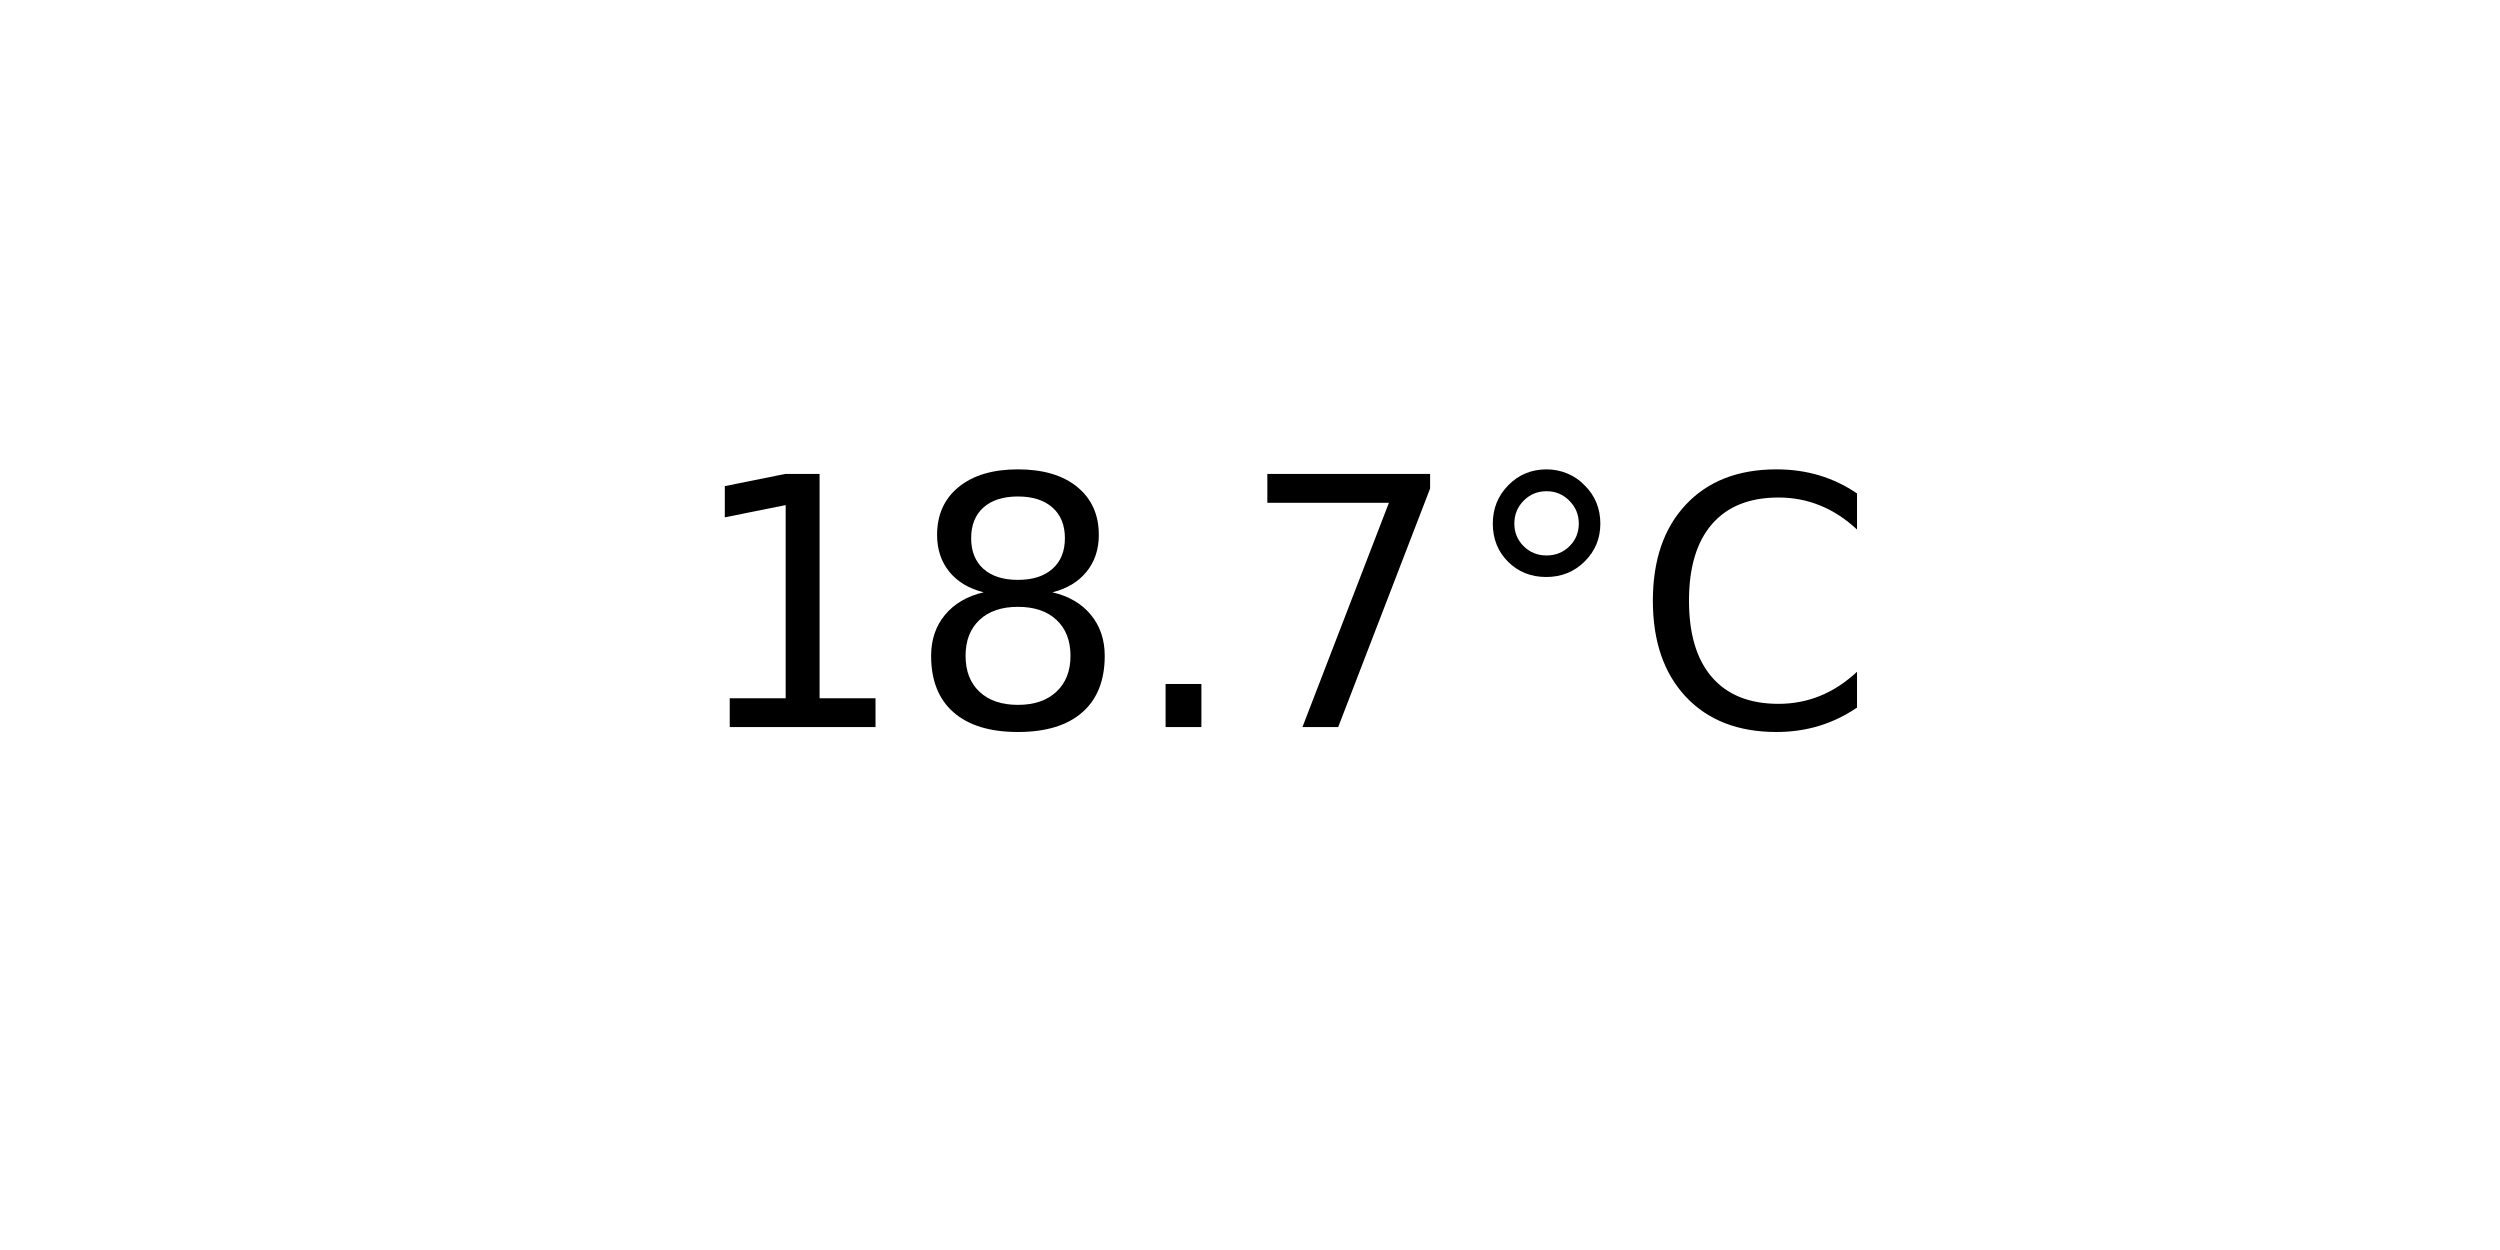
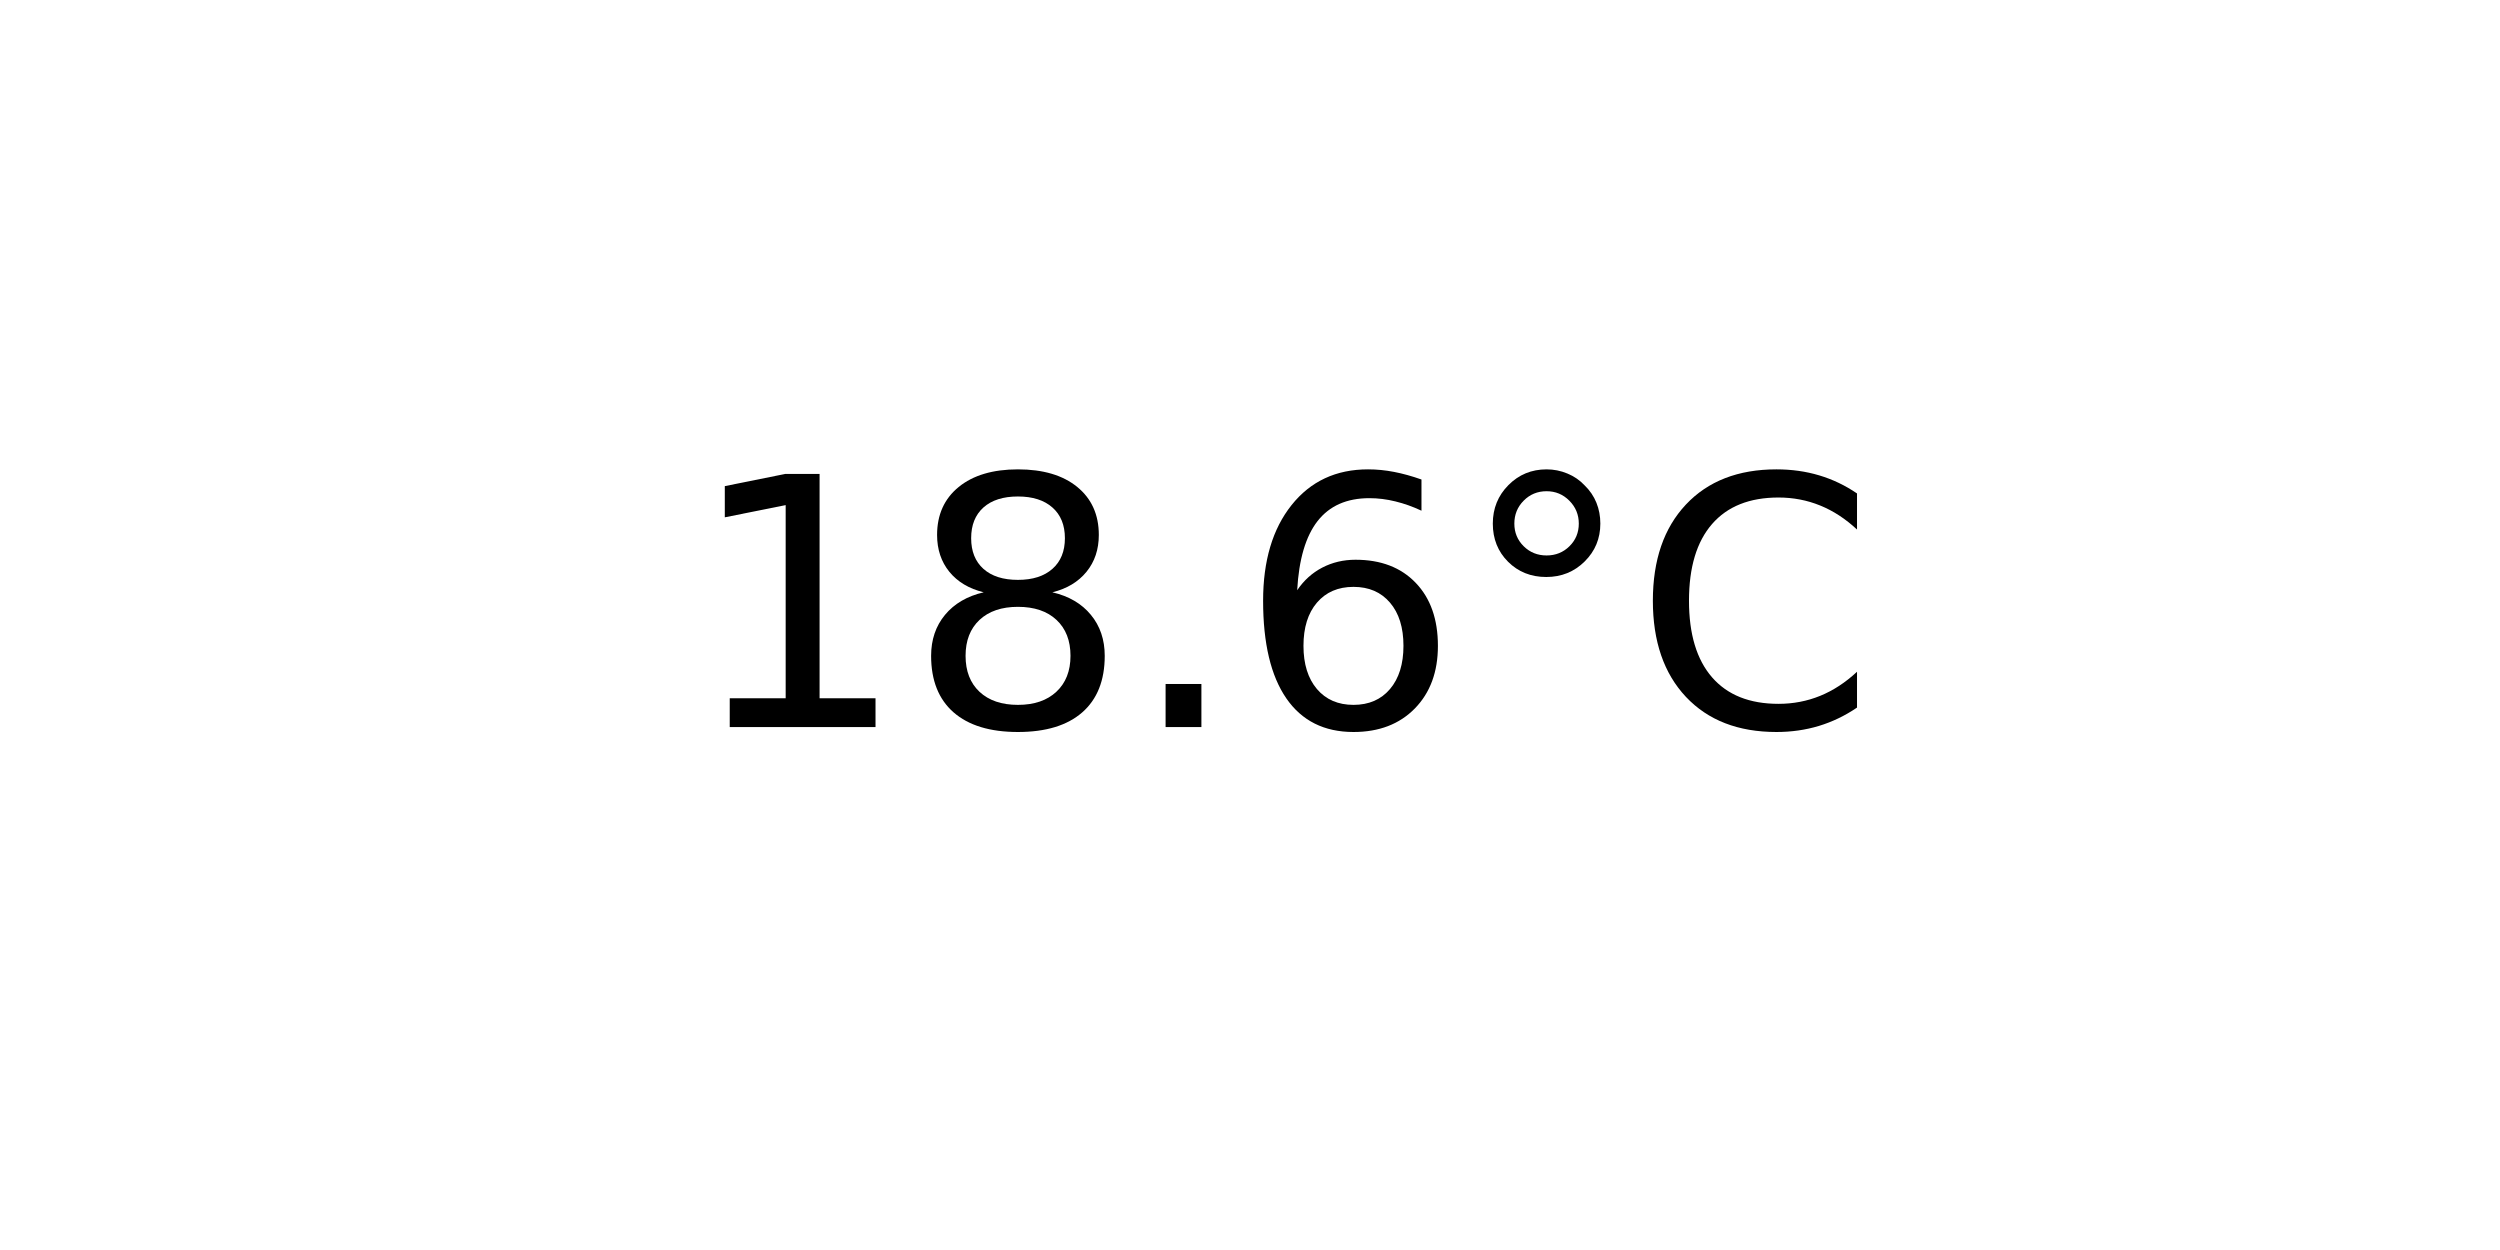
<svg xmlns="http://www.w3.org/2000/svg" xmlns:xlink="http://www.w3.org/1999/xlink" width="72pt" height="36pt" viewBox="0 0 72 36" version="1.1">
  <defs>
    <style type="text/css">*{stroke-linejoin: round; stroke-linecap: butt}</style>
  </defs>
  <g id="figure_1">
    <g id="axes_1">
      <g id="text_1">
        <g transform="translate(19.77578 20.93937) scale(0.1 -0.1)">
          <defs>
            <path id="DejaVuSans-31" d="M 794 531  L 1825 531  L 1825 4091  L 703 3866  L 703 4441  L 1819 4666  L 2450 4666  L 2450 531  L 3481 531  L 3481 0  L 794 0  L 794 531  z " transform="scale(0.015625)" />
            <path id="DejaVuSans-38" d="M 2034 2216  Q 1584 2216 1326 1975  Q 1069 1734 1069 1313  Q 1069 891 1326 650  Q 1584 409 2034 409  Q 2484 409 2743 651  Q 3003 894 3003 1313  Q 3003 1734 2745 1975  Q 2488 2216 2034 2216  z M 1403 2484  Q 997 2584 770 2862  Q 544 3141 544 3541  Q 544 4100 942 4425  Q 1341 4750 2034 4750  Q 2731 4750 3128 4425  Q 3525 4100 3525 3541  Q 3525 3141 3298 2862  Q 3072 2584 2669 2484  Q 3125 2378 3379 2068  Q 3634 1759 3634 1313  Q 3634 634 3220 271  Q 2806 -91 2034 -91  Q 1263 -91 848 271  Q 434 634 434 1313  Q 434 1759 690 2068  Q 947 2378 1403 2484  z M 1172 3481  Q 1172 3119 1398 2916  Q 1625 2713 2034 2713  Q 2441 2713 2670 2916  Q 2900 3119 2900 3481  Q 2900 3844 2670 4047  Q 2441 4250 2034 4250  Q 1625 4250 1398 4047  Q 1172 3844 1172 3481  z " transform="scale(0.015625)" />
            <path id="DejaVuSans-2e" d="M 684 794  L 1344 794  L 1344 0  L 684 0  L 684 794  z " transform="scale(0.015625)" />
-             <path id="DejaVuSans-37" d="M 525 4666  L 3525 4666  L 3525 4397  L 1831 0  L 1172 0  L 2766 4134  L 525 4134  L 525 4666  z " transform="scale(0.015625)" />
+             <path id="DejaVuSans-36" d="M 2113 2584  Q 1688 2584 1439 2293  Q 1191 2003 1191 1497  Q 1191 994 1439 701  Q 1688 409 2113 409  Q 2538 409 2786 701  Q 3034 994 3034 1497  Q 3034 2003 2786 2293  Q 2538 2584 2113 2584  z M 3366 4563  L 3366 3988  Q 3128 4100 2886 4159  Q 2644 4219 2406 4219  Q 1781 4219 1451 3797  Q 1122 3375 1075 2522  Q 1259 2794 1537 2939  Q 1816 3084 2150 3084  Q 2853 3084 3261 2657  Q 3669 2231 3669 1497  Q 3669 778 3244 343  Q 2819 -91 2113 -91  Q 1303 -91 875 529  Q 447 1150 447 2328  Q 447 3434 972 4092  Q 1497 4750 2381 4750  Q 2619 4750 2861 4703  Q 3103 4656 3366 4563  z " transform="scale(0.015625)" />
            <path id="DejaVuSans-b0" d="M 1600 4347  Q 1350 4347 1178 4173  Q 1006 4000 1006 3750  Q 1006 3503 1178 3333  Q 1350 3163 1600 3163  Q 1850 3163 2022 3333  Q 2194 3503 2194 3750  Q 2194 3997 2020 4172  Q 1847 4347 1600 4347  z M 1600 4750  Q 1800 4750 1984 4673  Q 2169 4597 2303 4453  Q 2447 4313 2519 4134  Q 2591 3956 2591 3750  Q 2591 3338 2302 3052  Q 2013 2766 1594 2766  Q 1172 2766 890 3047  Q 609 3328 609 3750  Q 609 4169 896 4459  Q 1184 4750 1600 4750  z " transform="scale(0.015625)" />
            <path id="DejaVuSans-43" d="M 4122 4306  L 4122 3641  Q 3803 3938 3442 4084  Q 3081 4231 2675 4231  Q 1875 4231 1450 3742  Q 1025 3253 1025 2328  Q 1025 1406 1450 917  Q 1875 428 2675 428  Q 3081 428 3442 575  Q 3803 722 4122 1019  L 4122 359  Q 3791 134 3420 21  Q 3050 -91 2638 -91  Q 1578 -91 968 557  Q 359 1206 359 2328  Q 359 3453 968 4101  Q 1578 4750 2638 4750  Q 3056 4750 3426 4639  Q 3797 4528 4122 4306  z " transform="scale(0.015625)" />
          </defs>
          <use xlink:href="#DejaVuSans-31" />
          <use xlink:href="#DejaVuSans-38" x="63.623" />
          <use xlink:href="#DejaVuSans-2e" x="127.246" />
-           <use xlink:href="#DejaVuSans-37" x="159.033" />
+           <use xlink:href="#DejaVuSans-36" x="159.033" />
          <use xlink:href="#DejaVuSans-b0" x="222.656" />
          <use xlink:href="#DejaVuSans-43" x="272.656" />
        </g>
      </g>
    </g>
  </g>
</svg>
